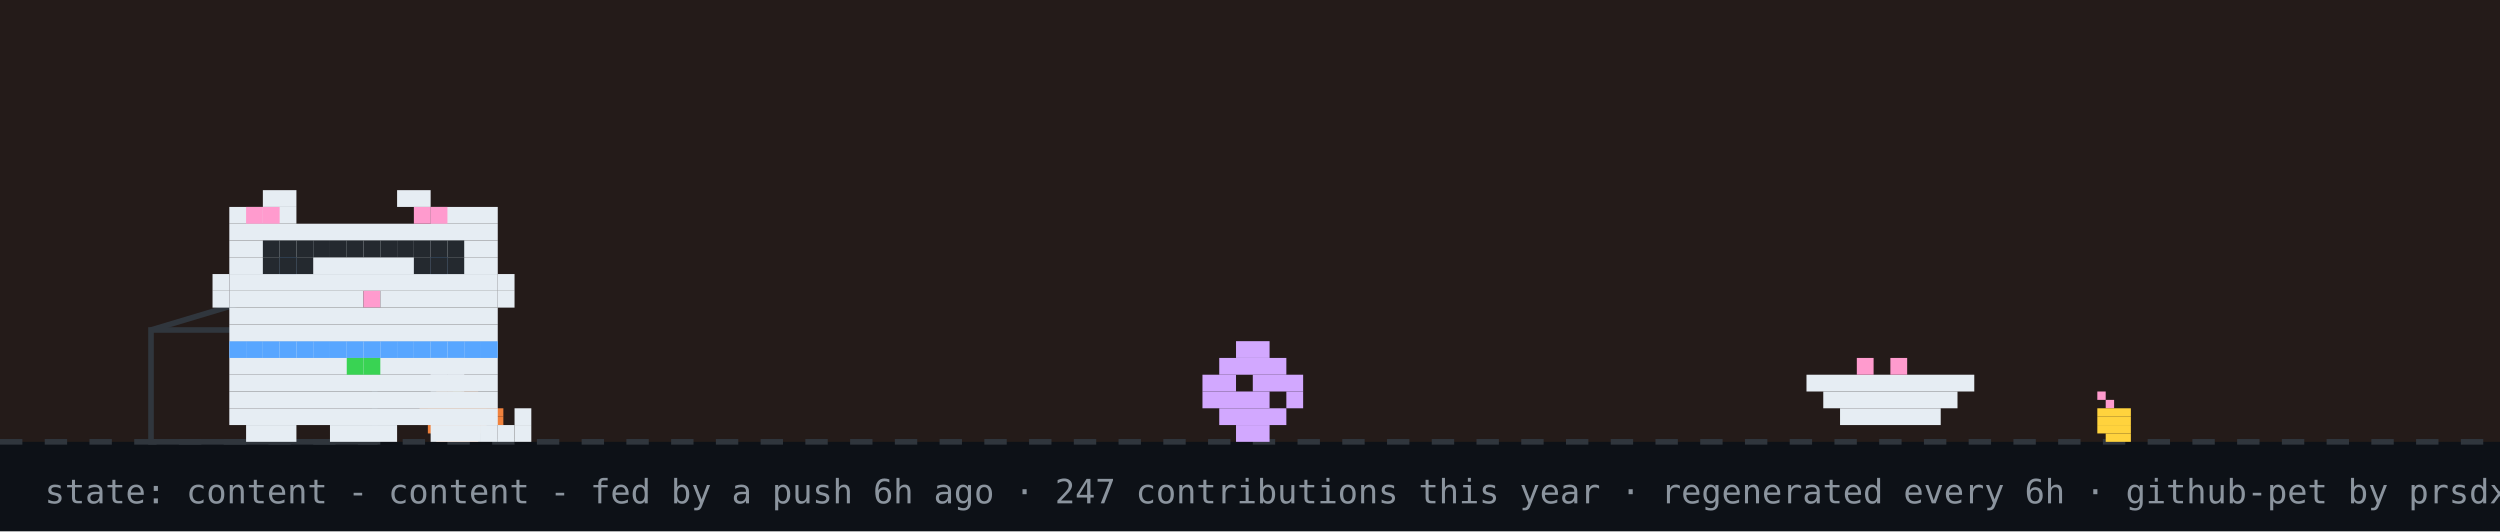
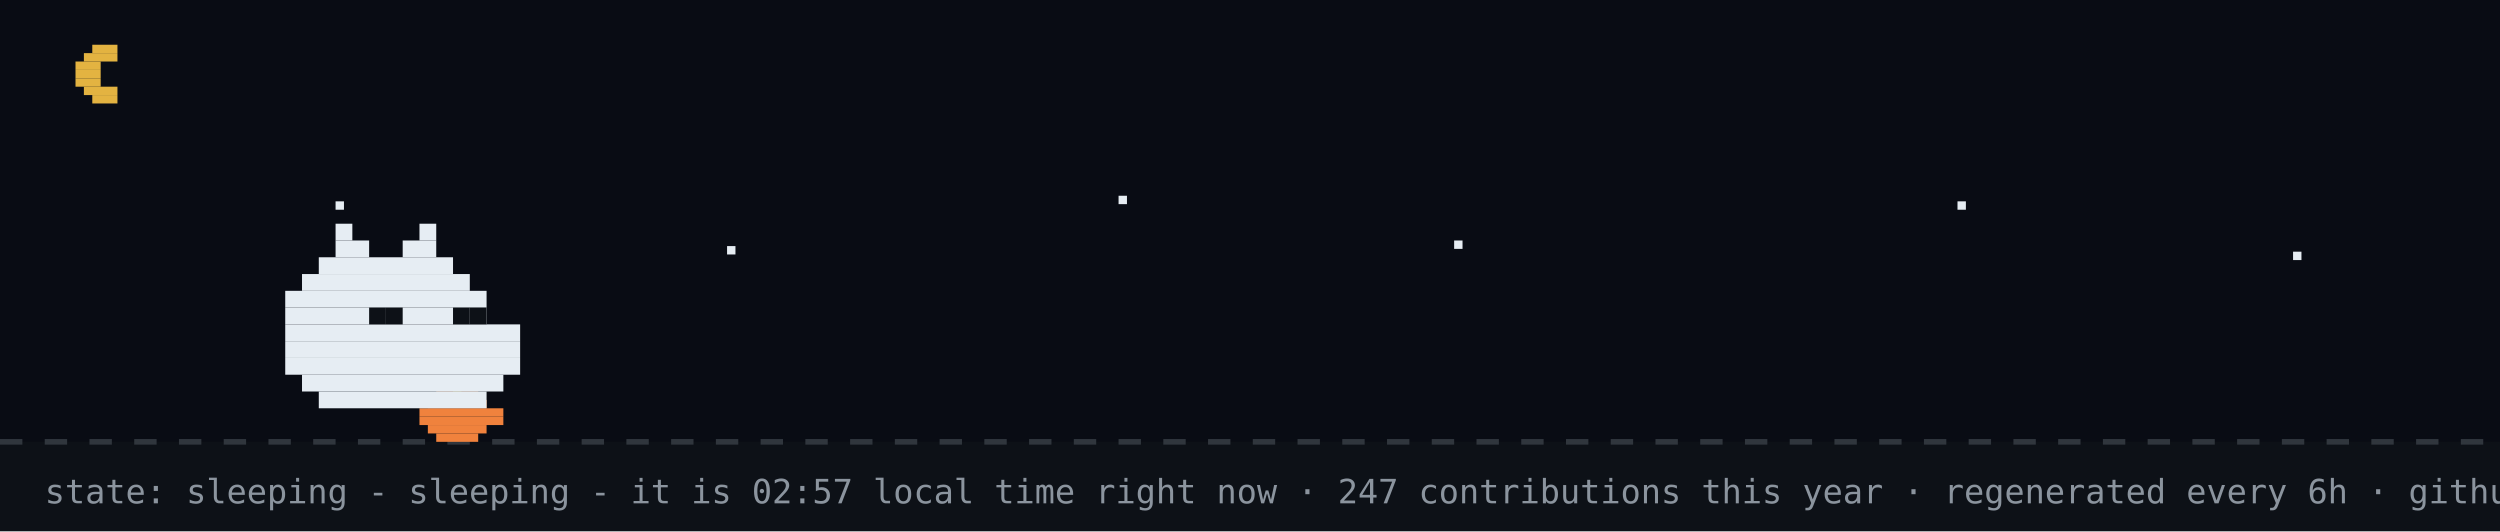
- <svg xmlns="http://www.w3.org/2000/svg" width="894" height="190" viewBox="0 0 894 190" role="img" aria-label="github pet: content">
+ <svg xmlns="http://www.w3.org/2000/svg" width="894" height="190" viewBox="0 0 894 190" role="img" aria-label="github pet: sleeping">
  <rect width="894" height="190" fill="#0d1117" />
-   <rect width="894" height="158" fill="#f77825" opacity="0.1" />
+   <rect width="894" height="158" fill="#02060f" opacity="0.4" />
+   <rect x="33" y="16" width="9" height="3" fill="#e3b341" />
+   <rect x="30" y="19" width="12" height="3" fill="#e3b341" />
+   <rect x="27" y="22" width="9" height="3" fill="#e3b341" />
+   <rect x="27" y="25" width="9" height="3" fill="#e3b341" />
+   <rect x="27" y="28" width="9" height="3" fill="#e3b341" />
+   <rect x="30" y="31" width="12" height="3" fill="#e3b341" />
+   <rect x="33" y="34" width="9" height="3" fill="#e3b341" />
+   <rect x="120" y="72" width="3" height="3" fill="#e6edf3">
+     <animate attributeName="opacity" values="1;0.2;1" dur="2.2s" begin="0s" repeatCount="indefinite" />
+   </rect>
+   <rect x="260" y="88" width="3" height="3" fill="#e6edf3">
+     <animate attributeName="opacity" values="1;0.2;1" dur="2.2s" begin="0.7s" repeatCount="indefinite" />
+   </rect>
+   <rect x="400" y="70" width="3" height="3" fill="#e6edf3">
+     <animate attributeName="opacity" values="1;0.2;1" dur="2.2s" begin="1.3s" repeatCount="indefinite" />
+   </rect>
+   <rect x="520" y="86" width="3" height="3" fill="#e6edf3">
+     <animate attributeName="opacity" values="1;0.2;1" dur="2.2s" begin="0.4s" repeatCount="indefinite" />
+   </rect>
+   <rect x="700" y="72" width="3" height="3" fill="#e6edf3">
+     <animate attributeName="opacity" values="1;0.2;1" dur="2.2s" begin="1.7s" repeatCount="indefinite" />
+   </rect>
+   <rect x="820" y="90" width="3" height="3" fill="#e6edf3">
+     <animate attributeName="opacity" values="1;0.2;1" dur="2.2s" begin="1s" repeatCount="indefinite" />
+   </rect>
  <line x1="0" y1="158" x2="894" y2="158" stroke="#30363d" stroke-width="2" stroke-dasharray="8 8" />
  <rect x="162" y="137" width="3" height="3" fill="#39d353" />
  <rect x="156" y="140" width="15" height="3" fill="#f0823d" />
  <rect x="153" y="143" width="21" height="3" fill="#f0823d" />
  <rect x="150" y="146" width="30" height="3" fill="#f0823d" />
  <rect x="150" y="149" width="30" height="3" fill="#f0823d" />
  <rect x="153" y="152" width="21" height="3" fill="#f0823d" />
  <rect x="156" y="155" width="15" height="3" fill="#f0823d" />
-   <rect x="750" y="140" width="3" height="3" fill="#ff9bce" />
-   <rect x="753" y="143" width="3" height="3" fill="#ff9bce" />
-   <rect x="750" y="146" width="12" height="3" fill="#ffd33d" />
-   <rect x="750" y="149" width="12" height="3" fill="#ffd33d" />
-   <rect x="750" y="152" width="12" height="3" fill="#ffd33d" />
-   <rect x="753" y="155" width="9" height="3" fill="#ffd33d" />
-   <rect x="54" y="118" width="80" height="40" fill="none" stroke="#30363d" stroke-width="2" />
-   <line x1="54" y1="118" x2="94" y2="106" stroke="#30363d" stroke-width="2" />
-   <g transform="translate(430,0)">
-     <g>
-       <animateTransform attributeName="transform" type="translate" values="0 0;0 0;52 -10;52 0;52 0;0 0" keyTimes="0;0.660;0.690;0.780;0.860;1" dur="32s" begin="7s" repeatCount="indefinite" />
-       <rect x="12" y="122" width="12" height="6" fill="#d2a8ff" />
-       <rect x="6" y="128" width="24" height="6" fill="#d2a8ff" />
-       <rect x="0" y="134" width="12" height="6" fill="#d2a8ff" />
-       <rect x="18" y="134" width="18" height="6" fill="#d2a8ff" />
-       <rect x="0" y="140" width="24" height="6" fill="#d2a8ff" />
-       <rect x="30" y="140" width="6" height="6" fill="#d2a8ff" />
-       <rect x="6" y="146" width="24" height="6" fill="#d2a8ff" />
-       <rect x="12" y="152" width="12" height="6" fill="#d2a8ff" />
-     </g>
-   </g>
-   <rect x="646" y="134" width="60" height="6" fill="#e6edf3" />
-   <rect x="652" y="140" width="48" height="6" fill="#e6edf3" />
-   <rect x="658" y="146" width="36" height="6" fill="#e6edf3" />
-   <rect x="664" y="128" width="6" height="6" fill="#ff9bce" />
-   <rect x="676" y="128" width="6" height="6" fill="#ff9bce" />
-   <g transform="translate(70,0)">
-     <animateTransform attributeName="transform" type="translate" values="70 0;500 0;500 0;320 0;320 0;70 0;70 0" keyTimes="0;0.12;0.35;0.45;0.62;0.82;1" dur="32s" begin="7s" repeatCount="indefinite" />
-     <g>
-       <animateTransform attributeName="transform" type="translate" values="0 0;0 -3;0 0" dur="0.7s" repeatCount="indefinite" />
-       <rect x="12" y="122" width="96" height="6" fill="#e6edf3" />
-       <rect x="12" y="128" width="96" height="6" fill="#e6edf3" />
-       <rect x="12" y="134" width="96" height="6" fill="#e6edf3" />
-       <rect x="12" y="140" width="96" height="6" fill="#e6edf3" />
-       <rect x="12" y="146" width="96" height="6" fill="#e6edf3" />
-       <rect x="18" y="152" width="18" height="6" fill="#e6edf3" />
-       <rect x="48" y="152" width="24" height="6" fill="#e6edf3" />
-       <rect x="84" y="152" width="18" height="6" fill="#e6edf3" />
-       <rect x="12" y="122" width="6" height="6" fill="#58a6ff" />
-       <rect x="18" y="122" width="6" height="6" fill="#58a6ff" />
-       <rect x="24" y="122" width="6" height="6" fill="#58a6ff" />
-       <rect x="30" y="122" width="6" height="6" fill="#58a6ff" />
-       <rect x="36" y="122" width="6" height="6" fill="#58a6ff" />
-       <rect x="42" y="122" width="6" height="6" fill="#58a6ff" />
-       <rect x="48" y="122" width="6" height="6" fill="#58a6ff" />
-       <rect x="54" y="122" width="6" height="6" fill="#58a6ff" />
-       <rect x="60" y="122" width="6" height="6" fill="#58a6ff" />
-       <rect x="66" y="122" width="6" height="6" fill="#58a6ff" />
-       <rect x="72" y="122" width="6" height="6" fill="#58a6ff" />
-       <rect x="78" y="122" width="6" height="6" fill="#58a6ff" />
-       <rect x="84" y="122" width="6" height="6" fill="#58a6ff" />
-       <rect x="90" y="122" width="6" height="6" fill="#58a6ff" />
-       <rect x="96" y="122" width="6" height="6" fill="#58a6ff" />
-       <rect x="102" y="122" width="6" height="6" fill="#58a6ff" />
-       <rect x="54" y="128" width="6" height="6" fill="#39d353" />
-       <rect x="60" y="128" width="6" height="6" fill="#39d353" />
-       <g>
-         <animate attributeName="opacity" values="1;0;1" keyTimes="0;0.5;1" calcMode="discrete" dur="1.4s" repeatCount="indefinite" />
-         <rect x="102" y="152" width="6" height="6" fill="#e6edf3" />
-         <rect x="108" y="152" width="6" height="6" fill="#e6edf3" />
-         <rect x="114" y="152" width="6" height="6" fill="#e6edf3" />
-         <rect x="114" y="146" width="6" height="6" fill="#e6edf3" />
-       </g>
-       <g opacity="0">
-         <animate attributeName="opacity" values="0;1;0" keyTimes="0;0.5;1" calcMode="discrete" dur="1.4s" repeatCount="indefinite" />
-         <rect x="114" y="152" width="6" height="6" fill="#e6edf3" />
-         <rect x="114" y="146" width="6" height="6" fill="#e6edf3" />
-         <rect x="114" y="140" width="6" height="6" fill="#e6edf3" />
-         <rect x="108" y="140" width="6" height="6" fill="#e6edf3" />
-       </g>
-       <g>
-         <animate attributeName="opacity" values="1;1;0;0;1" keyTimes="0;0.660;0.720;0.780;1" calcMode="discrete" dur="32s" begin="7s" repeatCount="indefinite" />
-         <rect x="84" y="128" width="6" height="6" fill="#e6edf3" />
-         <rect x="90" y="128" width="6" height="6" fill="#e6edf3" />
-         <rect x="84" y="134" width="6" height="6" fill="#e6edf3" />
-         <rect x="90" y="134" width="6" height="6" fill="#e6edf3" />
-       </g>
-       <g opacity="0">
-         <animate attributeName="opacity" values="0;0;1;1;0" keyTimes="0;0.660;0.720;0.780;1" calcMode="discrete" dur="32s" begin="7s" repeatCount="indefinite" />
-         <rect x="96" y="134" width="6" height="6" fill="#e6edf3" />
-         <rect x="102" y="134" width="6" height="6" fill="#e6edf3" />
-         <rect x="108" y="134" width="6" height="6" fill="#e6edf3" />
-         <rect x="114" y="134" width="6" height="6" fill="#e6edf3" />
-         <rect x="114" y="128" width="6" height="6" fill="#e6edf3" />
-       </g>
-       <g>
-         <animateTransform attributeName="transform" type="translate" values="0 0;0 0;0 8;0 0;0 8;0 0;0 8;0 0;0 0" keyTimes="0.000;0.150;0.180;0.210;0.240;0.270;0.300;0.330;1.000" dur="32s" begin="7s" repeatCount="indefinite" />
-         <rect x="24" y="68" width="12" height="6" fill="#e6edf3" />
-         <rect x="72" y="68" width="12" height="6" fill="#e6edf3" />
-         <rect x="12" y="74" width="24" height="6" fill="#e6edf3" />
-         <rect x="84" y="74" width="24" height="6" fill="#e6edf3" />
-         <rect x="12" y="80" width="96" height="6" fill="#e6edf3" />
-         <rect x="12" y="86" width="96" height="6" fill="#e6edf3" />
-         <rect x="12" y="92" width="18" height="6" fill="#e6edf3" />
-         <rect x="36" y="92" width="48" height="6" fill="#e6edf3" />
-         <rect x="90" y="92" width="18" height="6" fill="#e6edf3" />
-         <rect x="12" y="98" width="96" height="6" fill="#e6edf3" />
-         <rect x="12" y="104" width="48" height="6" fill="#e6edf3" />
-         <rect x="60" y="104" width="6" height="6" fill="#ff9bce" />
-         <rect x="66" y="104" width="42" height="6" fill="#e6edf3" />
-         <rect x="12" y="110" width="96" height="6" fill="#e6edf3" />
-         <rect x="12" y="116" width="96" height="6" fill="#e6edf3" />
-         <rect x="18" y="74" width="6" height="6" fill="#ff9bce" />
-         <rect x="24" y="74" width="6" height="6" fill="#ff9bce" />
-         <rect x="78" y="74" width="6" height="6" fill="#ff9bce" />
-         <rect x="84" y="74" width="6" height="6" fill="#ff9bce" />
-         <rect x="6" y="98" width="6" height="6" fill="#e6edf3" />
-         <rect x="6" y="104" width="6" height="6" fill="#e6edf3" />
-         <rect x="108" y="98" width="6" height="6" fill="#e6edf3" />
-         <rect x="108" y="104" width="6" height="6" fill="#e6edf3" />
-         <g>
-           <animate attributeName="opacity" values="1;0;1" keyTimes="0;0.96;1" calcMode="discrete" dur="4.2s" repeatCount="indefinite" />
-           <rect x="30" y="92" width="6" height="6" fill="#58a6ff" />
-           <rect x="84" y="92" width="6" height="6" fill="#58a6ff" />
-         </g>
-         <g opacity="0">
-           <animate attributeName="opacity" values="0;1;0" keyTimes="0;0.96;1" calcMode="discrete" dur="4.2s" repeatCount="indefinite" />
-           <rect x="30" y="92" width="6" height="6" fill="#0d1117" />
-           <rect x="84" y="92" width="6" height="6" fill="#0d1117" />
-         </g>
-       </g>
-       <g opacity="0">
-         <animate attributeName="opacity" values="1;1;0;0;1;1" keyTimes="0;0.12;0.13;0.82;0.83;1" calcMode="discrete" dur="32s" begin="7s" repeatCount="indefinite" />
-         <g>
-           <animate attributeName="opacity" values="1;0;1" calcMode="discrete" dur="0.5s" repeatCount="indefinite" />
-           <rect x="108" y="86" width="6" height="6" fill="#e6edf3" />
-           <rect x="114" y="80" width="6" height="6" fill="#e6edf3" />
-           <rect x="114" y="86" width="6" height="6" fill="#e6edf3" />
-         </g>
-       </g>
-       <rect x="24" y="86" width="6" height="6" fill="#24292f" />
-       <rect x="30" y="86" width="6" height="6" fill="#24292f" />
-       <rect x="36" y="86" width="6" height="6" fill="#24292f" />
-       <rect x="24" y="92" width="6" height="6" fill="#24292f" />
-       <rect x="30" y="92" width="6" height="6" fill="#24292f" />
-       <rect x="36" y="92" width="6" height="6" fill="#24292f" />
-       <rect x="42" y="86" width="6" height="6" fill="#24292f" />
-       <rect x="48" y="86" width="6" height="6" fill="#24292f" />
-       <rect x="54" y="86" width="6" height="6" fill="#24292f" />
-       <rect x="60" y="86" width="6" height="6" fill="#24292f" />
-       <rect x="66" y="86" width="6" height="6" fill="#24292f" />
-       <rect x="72" y="86" width="6" height="6" fill="#24292f" />
-       <rect x="78" y="86" width="6" height="6" fill="#24292f" />
-       <rect x="84" y="86" width="6" height="6" fill="#24292f" />
-       <rect x="90" y="86" width="6" height="6" fill="#24292f" />
-       <rect x="78" y="92" width="6" height="6" fill="#24292f" />
-       <rect x="84" y="92" width="6" height="6" fill="#24292f" />
-       <rect x="90" y="92" width="6" height="6" fill="#24292f" />
-       <g opacity="0">
-         <animateTransform attributeName="transform" type="translate" values="0 0;6 -22" dur="2.6s" begin="0.4s" repeatCount="indefinite" />
-         <animate attributeName="opacity" values="0;1;1;0" keyTimes="0;0.2;0.7;1" dur="2.6s" begin="0.4s" repeatCount="indefinite" />
-         <rect x="87" y="-12" width="3" height="3" fill="#ff7b72" />
-         <rect x="93" y="-12" width="3" height="3" fill="#ff7b72" />
-         <rect x="84" y="-9" width="15" height="3" fill="#ff7b72" />
-         <rect x="84" y="-6" width="15" height="3" fill="#ff7b72" />
-         <rect x="87" y="-3" width="9" height="3" fill="#ff7b72" />
-         <rect x="90" y="0" width="3" height="3" fill="#ff7b72" />
-       </g>
-       <g opacity="0">
-         <animateTransform attributeName="transform" type="translate" values="0 0;6 -22" dur="2.6s" begin="1.9s" repeatCount="indefinite" />
-         <animate attributeName="opacity" values="0;1;1;0" keyTimes="0;0.2;0.7;1" dur="2.6s" begin="1.9s" repeatCount="indefinite" />
-         <rect x="105" y="-24" width="3" height="3" fill="#ff7b72" />
-         <rect x="111" y="-24" width="3" height="3" fill="#ff7b72" />
-         <rect x="102" y="-21" width="15" height="3" fill="#ff7b72" />
-         <rect x="102" y="-18" width="15" height="3" fill="#ff7b72" />
-         <rect x="105" y="-15" width="9" height="3" fill="#ff7b72" />
-         <rect x="108" y="-12" width="3" height="3" fill="#ff7b72" />
-       </g>
-     </g>
-   </g>
-   <g opacity="0">
-     <animate attributeName="opacity" values="0;0;1;1;0;0" keyTimes="0;0.07;0.14;0.85;0.96;1" dur="7s" repeatCount="1" fill="freeze" />
-     <rect x="60" y="12" width="380" height="46" rx="10" fill="#30363d" />
-     <polygon points="110,58 130,58 118,74" fill="#30363d" />
-     <text x="76" y="31" font-family="monospace" font-size="13" fill="#e6edf3">good evening! welcome to shubham's corner</text>
-     <text x="76" y="48" font-family="monospace" font-size="12" fill="#8b949e">scroll down for projects + contact</text>
-     <polygon points="230,66 246,66 238,78" fill="#58a6ff">
-       <animateTransform attributeName="transform" type="translate" values="0 0;0 6;0 0" dur="0.8s" repeatCount="indefinite" />
-     </polygon>
-   </g>
-   <g opacity="0">
-     <animate attributeName="opacity" values="0;0;1;1;0;0" keyTimes="0;0.000;0.040;0.267;0.307;1" dur="18s" begin="5s" repeatCount="indefinite" />
-     <rect x="711.6" y="14" width="166.4" height="30" rx="9" fill="#30363d" />
-     <polygon points="737.6,44 755.6,44 744.6,54" fill="#30363d" />
-     <text x="722.6" y="33" font-family="monospace" font-size="12" fill="#e6edf3">featured projects ↓</text>
-   </g>
-   <g opacity="0">
-     <animate attributeName="opacity" values="0;0;1;1;0;0" keyTimes="0;0.333;0.373;0.600;0.640;1" dur="18s" begin="5s" repeatCount="indefinite" />
-     <rect x="696.4" y="14" width="181.6" height="30" rx="9" fill="#30363d" />
-     <polygon points="722.4,44 740.4,44 729.4,54" fill="#30363d" />
-     <text x="707.4" y="33" font-family="monospace" font-size="12" fill="#e6edf3">live stats + graphs ↓</text>
-   </g>
-   <g opacity="0">
-     <animate attributeName="opacity" values="0;0;1;1;0;0" keyTimes="0;0.667;0.707;0.933;0.973;1" dur="18s" begin="5s" repeatCount="indefinite" />
-     <rect x="650.8" y="14" width="227.2" height="30" rx="9" fill="#30363d" />
-     <polygon points="676.8,44 694.8,44 683.8,54" fill="#30363d" />
-     <text x="661.8" y="33" font-family="monospace" font-size="12" fill="#e6edf3">say hi: prsdx.dev@gmail.com</text>
-   </g>
-   <text x="16" y="180" font-family="monospace" font-size="12" fill="#8b949e">state: content - content - fed by a push 6h ago · 247 contributions this year · regenerated every 6h · github-pet by prsdx</text>
+   <rect x="120" y="80" width="6" height="6" fill="#e6edf3" />
+   <rect x="150" y="80" width="6" height="6" fill="#e6edf3" />
+   <rect x="120" y="86" width="12" height="6" fill="#e6edf3" />
+   <rect x="144" y="86" width="12" height="6" fill="#e6edf3" />
+   <rect x="114" y="92" width="48" height="6" fill="#e6edf3" />
+   <rect x="108" y="98" width="60" height="6" fill="#e6edf3" />
+   <rect x="102" y="104" width="72" height="6" fill="#e6edf3" />
+   <rect x="102" y="110" width="72" height="6" fill="#e6edf3" />
+   <rect x="102" y="116" width="84" height="6" fill="#e6edf3" />
+   <rect x="102" y="122" width="84" height="6" fill="#e6edf3" />
+   <rect x="102" y="128" width="84" height="6" fill="#e6edf3" />
+   <rect x="108" y="134" width="72" height="6" fill="#e6edf3" />
+   <rect x="114" y="140" width="60" height="6" fill="#e6edf3" />
+   <rect x="132" y="110" width="6" height="6" fill="#0d1117" />
+   <rect x="138" y="110" width="6" height="6" fill="#0d1117" />
+   <rect x="162" y="110" width="6" height="6" fill="#0d1117" />
+   <rect x="168" y="110" width="6" height="6" fill="#0d1117" />
+   <text x="170" y="80" font-family="monospace" font-size="12" fill="#58a6ff" opacity="0">z<animateTransform attributeName="transform" type="translate" values="0 0;8 -26" dur="3s" begin="0s" repeatCount="indefinite" />
+     <animate attributeName="opacity" values="0;1;1;0" keyTimes="0;0.25;0.75;1" dur="3s" begin="0s" repeatCount="indefinite" />
+   </text>
+   <text x="184" y="80" font-family="monospace" font-size="15" fill="#58a6ff" opacity="0">z<animateTransform attributeName="transform" type="translate" values="0 0;8 -26" dur="3s" begin="1s" repeatCount="indefinite" />
+     <animate attributeName="opacity" values="0;1;1;0" keyTimes="0;0.25;0.75;1" dur="3s" begin="1s" repeatCount="indefinite" />
+   </text>
+   <text x="200" y="80" font-family="monospace" font-size="18" fill="#58a6ff" opacity="0">z<animateTransform attributeName="transform" type="translate" values="0 0;8 -26" dur="3s" begin="2s" repeatCount="indefinite" />
+     <animate attributeName="opacity" values="0;1;1;0" keyTimes="0;0.25;0.75;1" dur="3s" begin="2s" repeatCount="indefinite" />
+   </text>
+   <text x="16" y="180" font-family="monospace" font-size="12" fill="#8b949e">state: sleeping - sleeping - it is 02:57 local time right now · 247 contributions this year · regenerated every 6h · github-pet by prsdx</text>
</svg>
